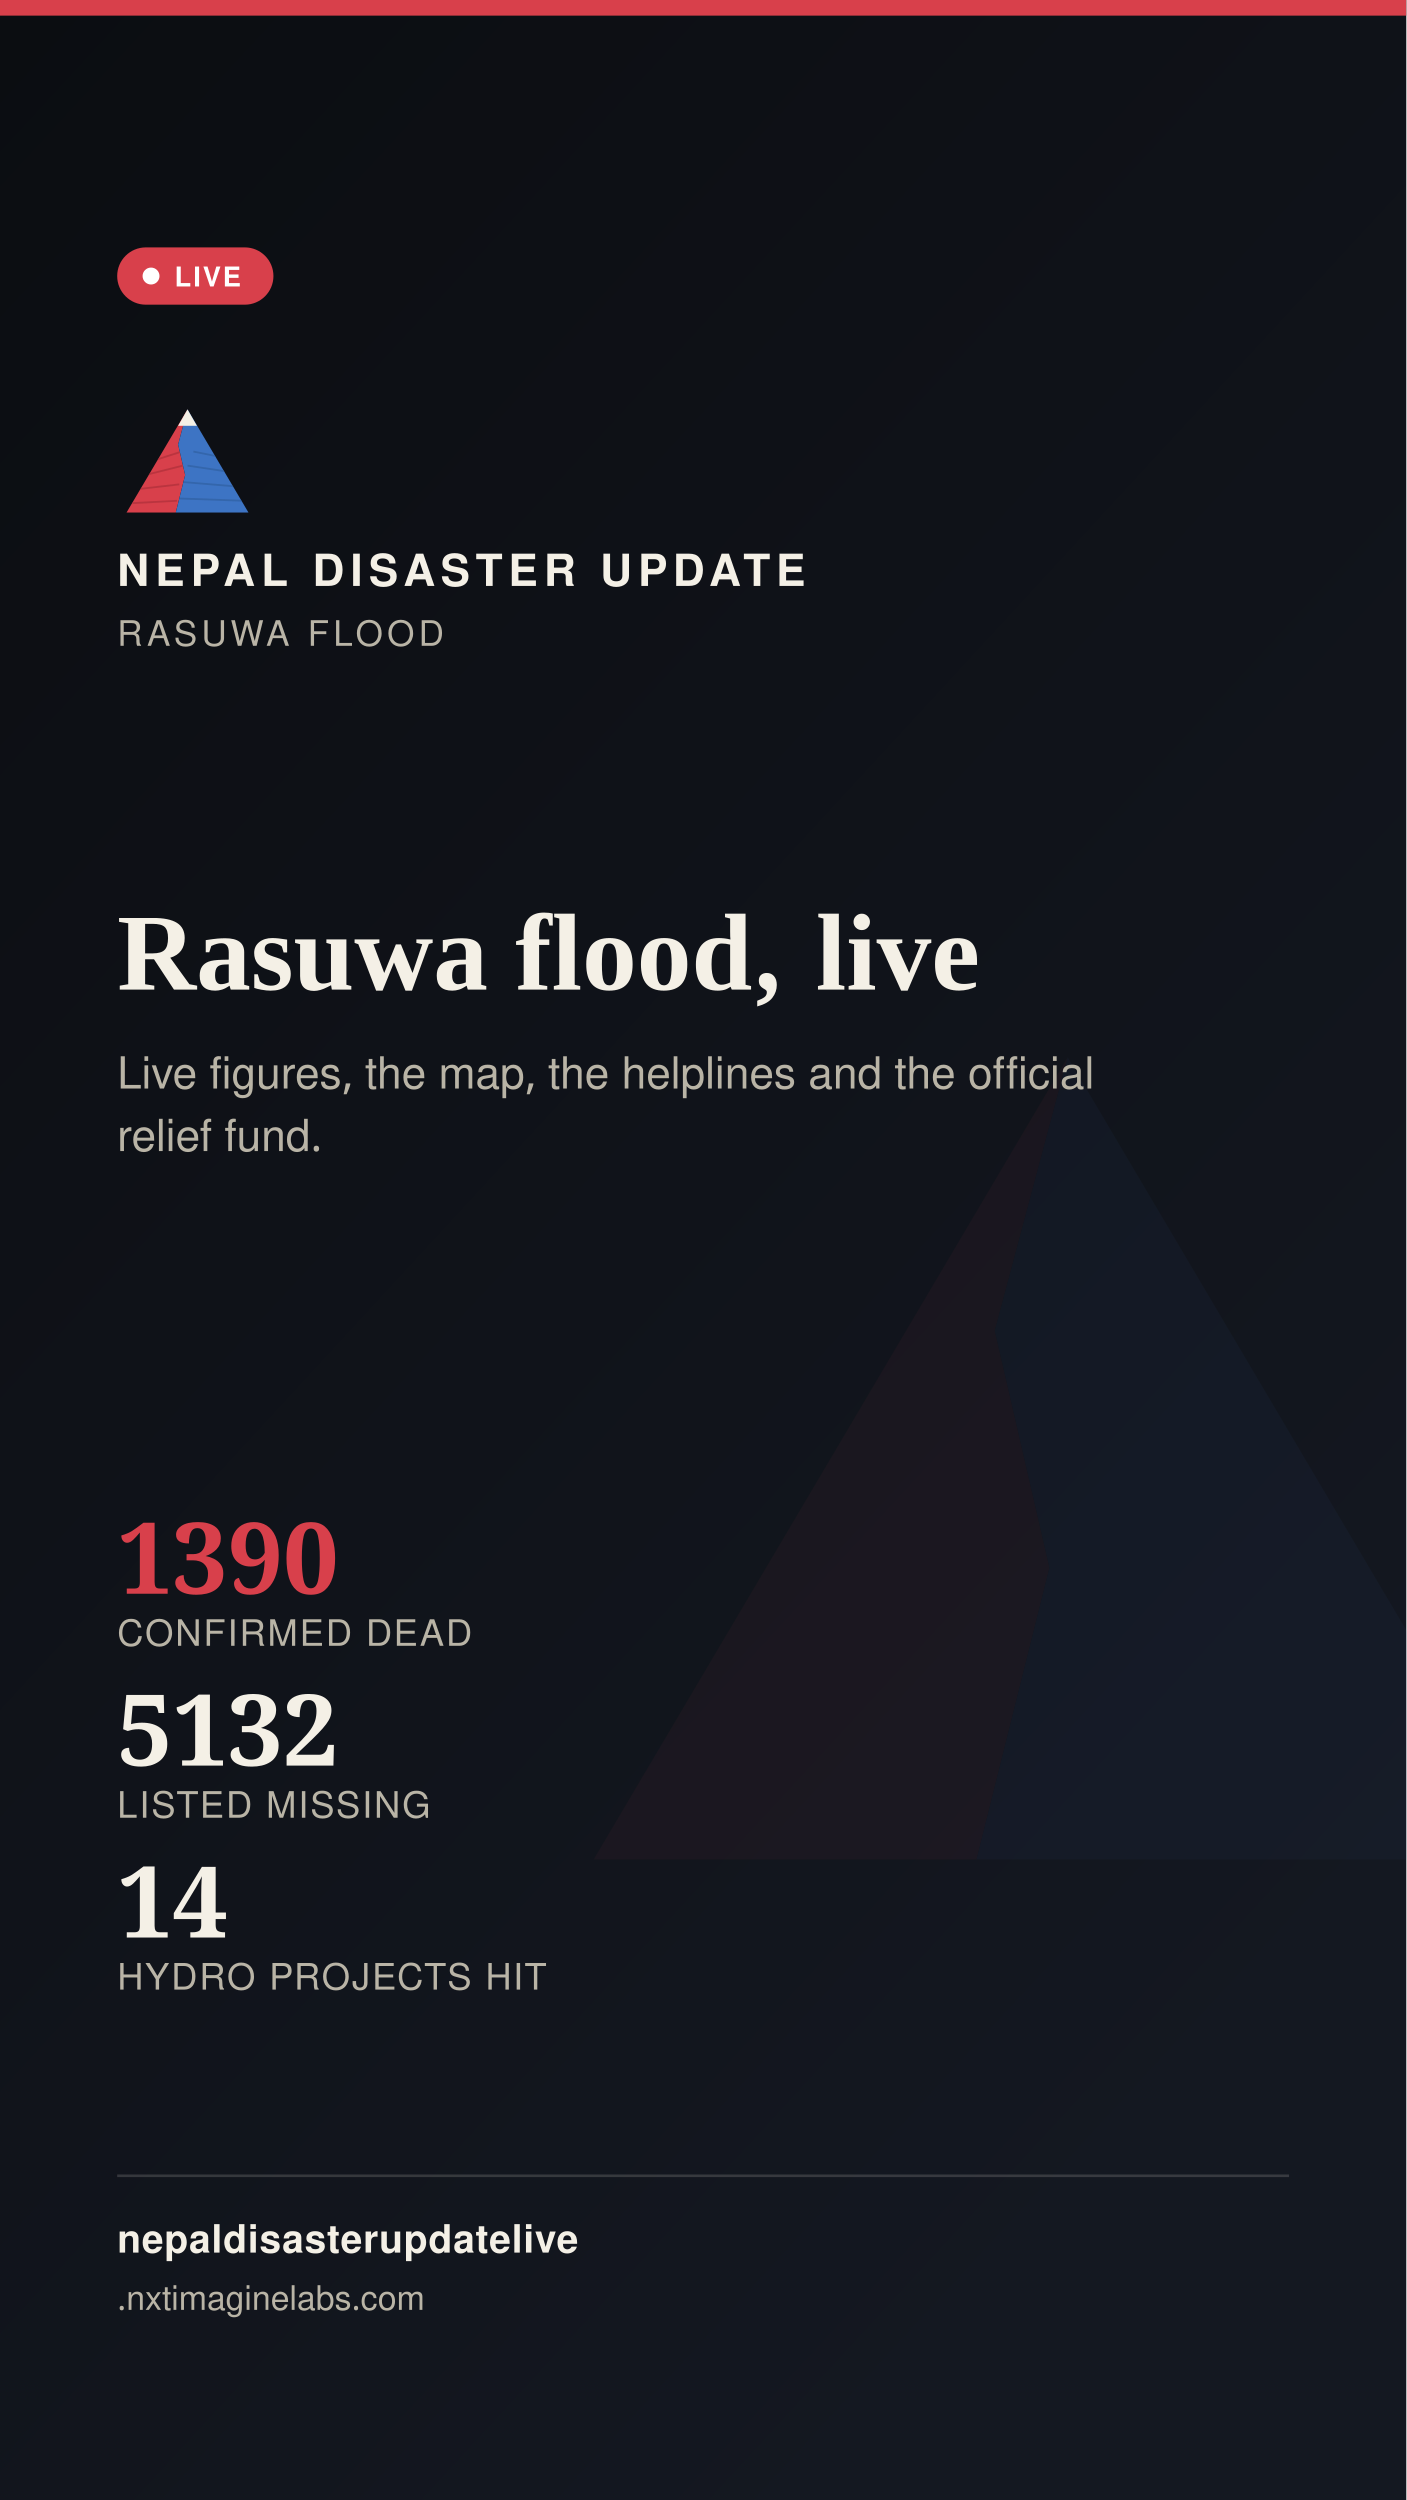
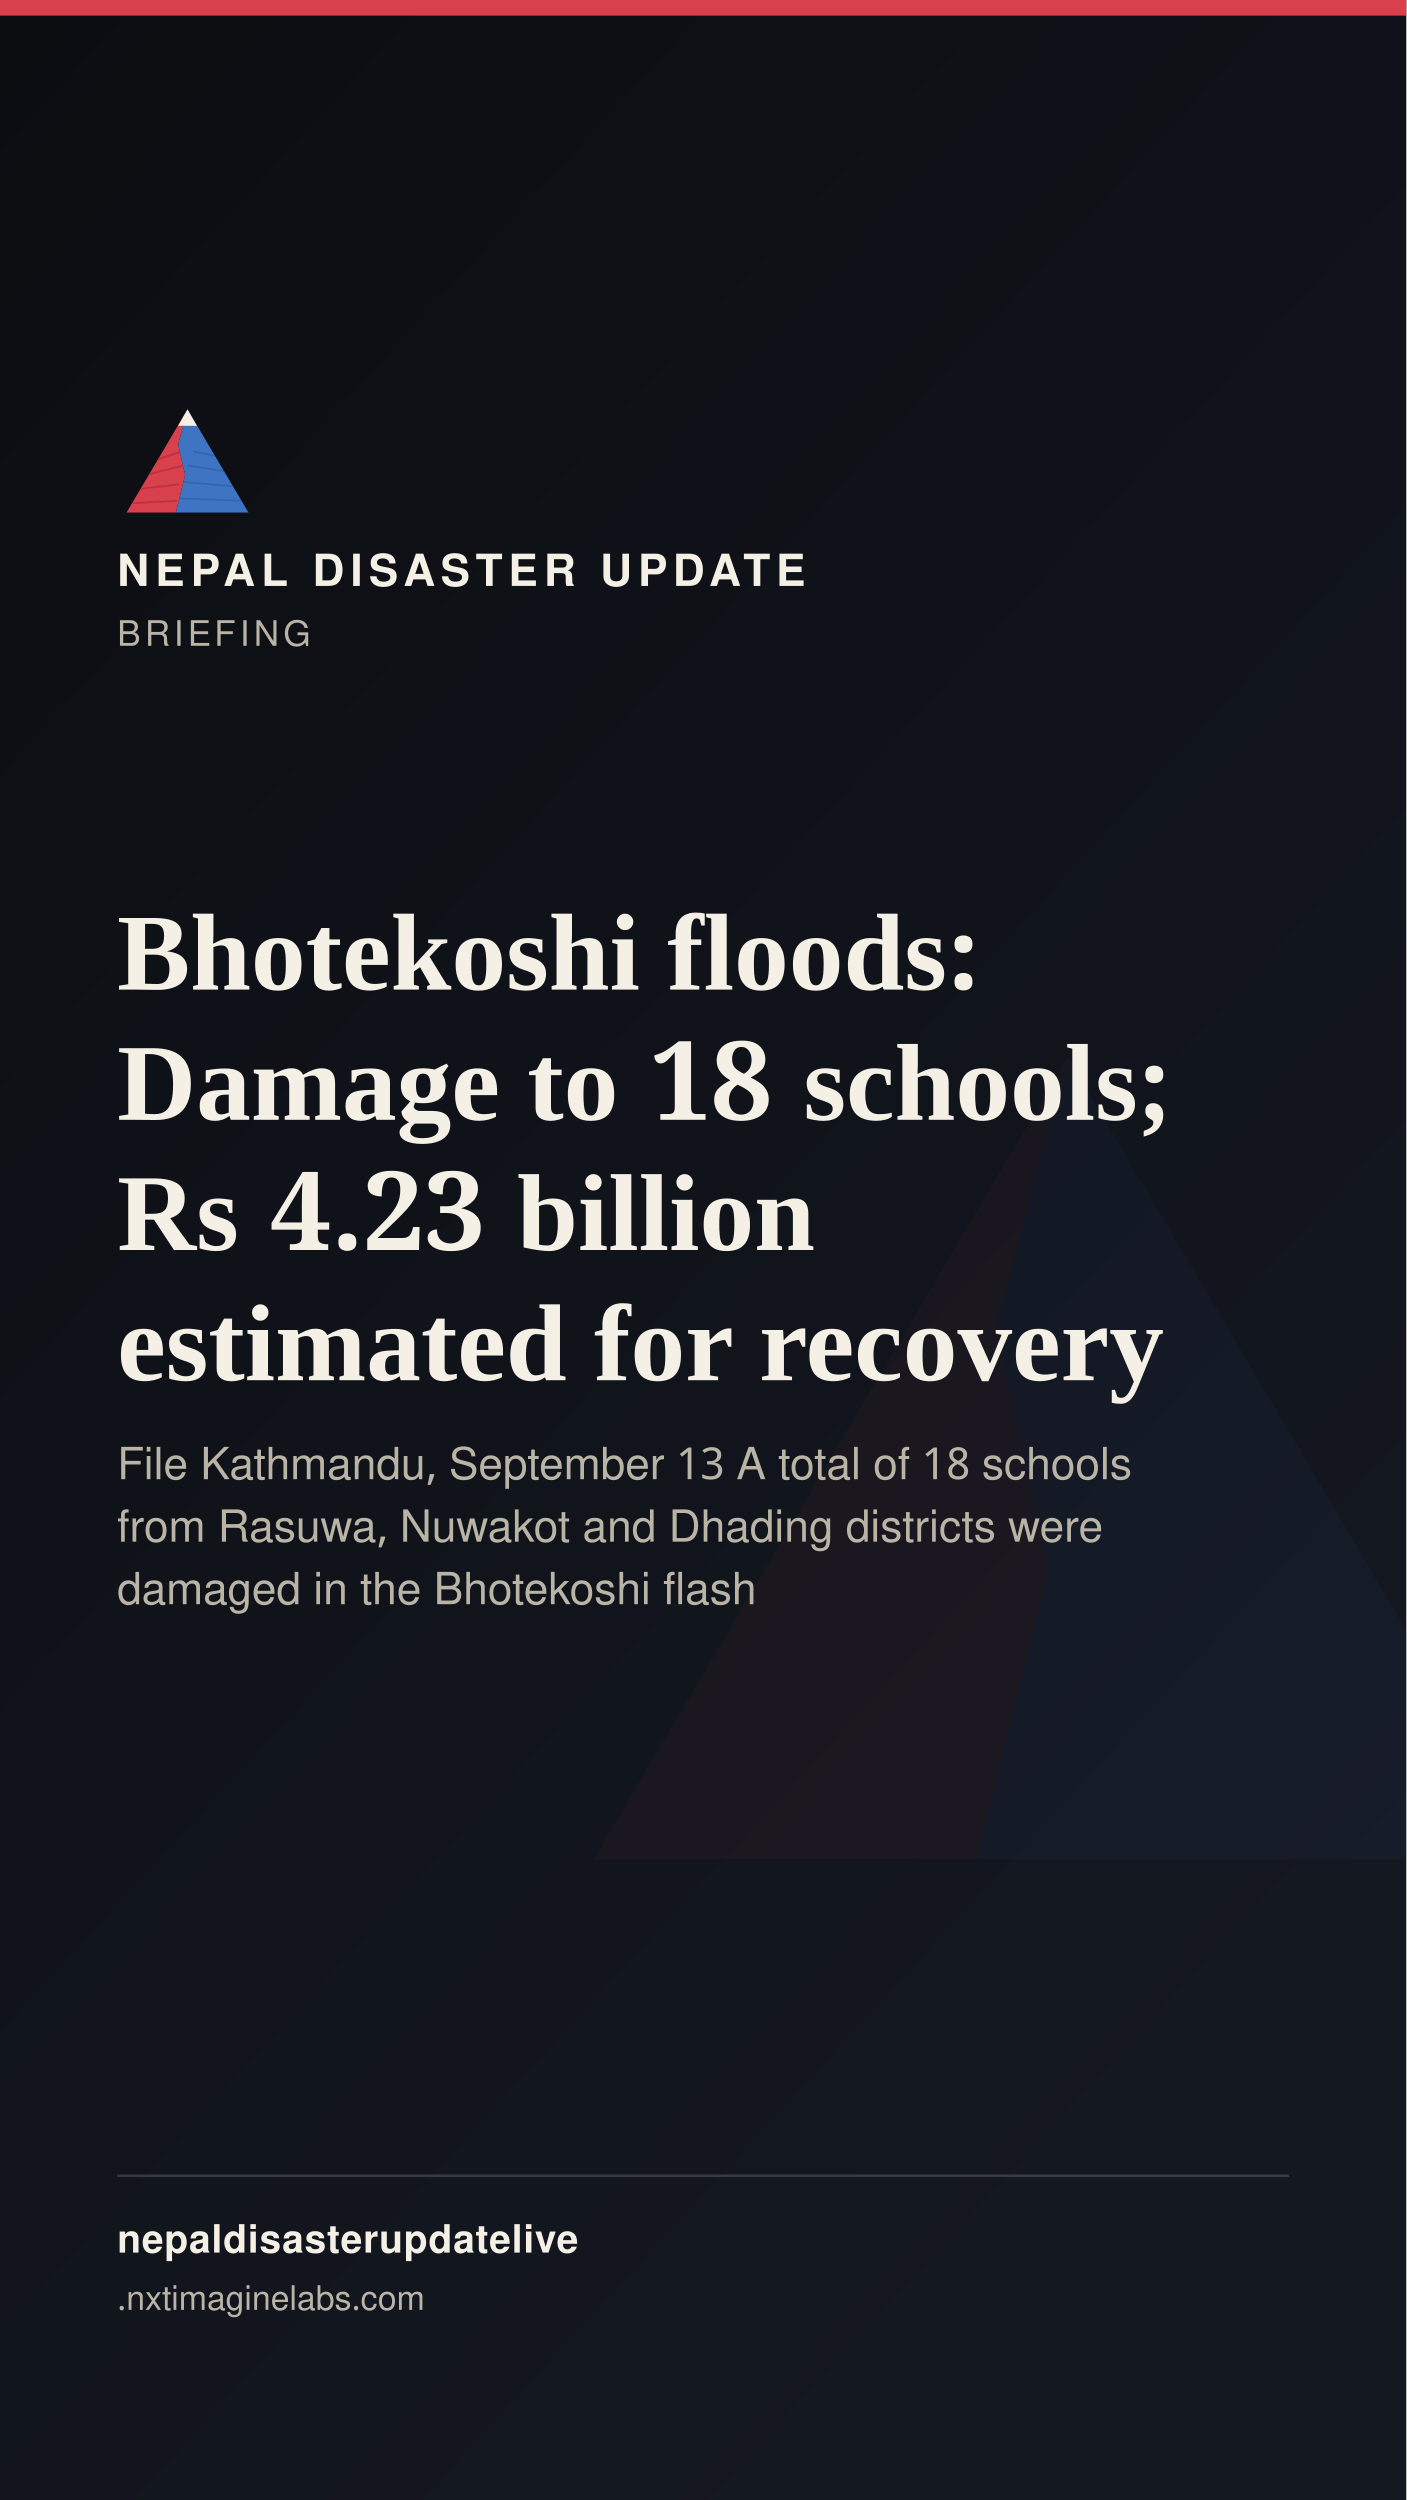
<svg xmlns="http://www.w3.org/2000/svg" width="1080" height="1920" viewBox="0 0 1080 1920">
  <defs>
    <linearGradient id="stbg" x1="0" y1="0" x2="0.6" y2="1">
      <stop offset="0" stop-color="#0B0D11" />
      <stop offset="1" stop-color="#141821" />
    </linearGradient>
  </defs>
  <rect width="1080" height="1920" fill="url(#stbg)" />
  <g transform="translate(400,700) scale(7)" opacity="0.05">
    <polygon points="60,16 52,46 58,72 50,104 8,104" fill="#D8404B" />
    <polygon points="60,16 112,104 50,104 58,72 52,46" fill="#3D74C4" />
  </g>
  <rect x="0" y="0" width="1080" height="12" fill="#D8404B" />
  <g transform="translate(90,300) scale(0.9)">
    <g>
      <defs>
        <clipPath id="ogLs">
          <polygon points="60,16 52,46 58,72 50,104 8,104" />
        </clipPath>
        <clipPath id="ogRs">
          <polygon points="60,16 112,104 50,104 58,72 52,46" />
        </clipPath>
      </defs>
      <polygon points="60,16 52,46 58,72 50,104 8,104" fill="#D8404B" />
      <g clip-path="url(#ogLs)" stroke="#A32A34" stroke-width="1.6" fill="none" opacity="0.55">
        <path d="M30,60 L55,52" />
        <path d="M24,72 L56,64" />
        <path d="M18,84 L53,80" />
        <path d="M13,96 L51,94" />
      </g>
      <polygon points="60,16 112,104 50,104 58,72 52,46" fill="#3D74C4" />
      <g clip-path="url(#ogRs)" stroke="#2A5793" stroke-width="1.6" fill="none" opacity="0.5">
        <path d="M65,52 L95,58" />
        <path d="M60,64 L100,70" />
        <path d="M56,78 L104,82" />
        <path d="M52,92 L108,94" />
      </g>
      <polygon points="60,16 52,30 68,30" fill="#F4F0E6" />
    </g>
  </g>
  <text x="90" y="450" font-family="'Public Sans', 'Noto Sans Devanagari', 'Helvetica Neue', Helvetica, Arial, sans-serif" font-size="34" font-weight="800" letter-spacing="4.6" fill="#F4F0E6">NEPAL DISASTER UPDATE</text>
-   <text x="90" y="496" font-family="'Public Sans', 'Noto Sans Devanagari', 'Helvetica Neue', Helvetica, Arial, sans-serif" font-size="27" letter-spacing="3.2" fill="#B9B4A6">RASUWA FLOOD</text>
-   <g>
-     <rect x="90" y="190" width="120" height="44" rx="22" fill="#D8404B" stroke="none" />
-     <circle cx="116" cy="212" r="6.5" fill="#FFFFFF" />
-     <text x="134" y="220" font-family="'Public Sans', 'Noto Sans Devanagari', 'Helvetica Neue', Helvetica, Arial, sans-serif" font-size="21" font-weight="700" letter-spacing="1.6" fill="#FFFFFF">LIVE</text>
-   </g>
-   <text x="90" y="760" font-family="Newsreader, 'Noto Serif Devanagari', Georgia, 'Times New Roman', serif" font-size="84" font-weight="600" fill="#F4F0E6">Rasuwa flood, live</text>
-   <text x="90" y="836" font-family="'Public Sans', 'Noto Sans Devanagari', 'Helvetica Neue', Helvetica, Arial, sans-serif" font-size="34" fill="#B9B4A6">Live figures, the map, the helplines and the official</text>
-   <text x="90" y="884" font-family="'Public Sans', 'Noto Sans Devanagari', 'Helvetica Neue', Helvetica, Arial, sans-serif" font-size="34" fill="#B9B4A6">relief fund.</text>
-   <g transform="translate(90,1224)">
-     <text x="0" y="0" font-family="Newsreader, 'Noto Serif Devanagari', Georgia, 'Times New Roman', serif" font-size="76" font-weight="600" fill="#D8404B">1390</text>
-     <text x="0" y="40" font-family="'Public Sans', 'Noto Sans Devanagari', 'Helvetica Neue', Helvetica, Arial, sans-serif" font-size="28" letter-spacing="1.4" fill="#B9B4A6">CONFIRMED DEAD</text>
-     <text x="0" y="132" font-family="Newsreader, 'Noto Serif Devanagari', Georgia, 'Times New Roman', serif" font-size="76" font-weight="600" fill="#F4F0E6">5132</text>
-     <text x="0" y="172" font-family="'Public Sans', 'Noto Sans Devanagari', 'Helvetica Neue', Helvetica, Arial, sans-serif" font-size="28" letter-spacing="1.4" fill="#B9B4A6">LISTED MISSING</text>
-     <text x="0" y="264" font-family="Newsreader, 'Noto Serif Devanagari', Georgia, 'Times New Roman', serif" font-size="76" font-weight="600" fill="#F4F0E6">14</text>
-     <text x="0" y="304" font-family="'Public Sans', 'Noto Sans Devanagari', 'Helvetica Neue', Helvetica, Arial, sans-serif" font-size="28" letter-spacing="1.4" fill="#B9B4A6">HYDRO PROJECTS HIT</text>
-   </g>
+   <text x="90" y="496" font-family="'Public Sans', 'Noto Sans Devanagari', 'Helvetica Neue', Helvetica, Arial, sans-serif" font-size="27" letter-spacing="3.2" fill="#B9B4A6">BRIEFING</text>
+   <text x="90" y="760" font-family="Newsreader, 'Noto Serif Devanagari', Georgia, 'Times New Roman', serif" font-size="84" font-weight="600" fill="#F4F0E6">Bhotekoshi floods:</text>
+   <text x="90" y="860" font-family="Newsreader, 'Noto Serif Devanagari', Georgia, 'Times New Roman', serif" font-size="84" font-weight="600" fill="#F4F0E6">Damage to 18 schools;</text>
+   <text x="90" y="960" font-family="Newsreader, 'Noto Serif Devanagari', Georgia, 'Times New Roman', serif" font-size="84" font-weight="600" fill="#F4F0E6">Rs 4.23 billion</text>
+   <text x="90" y="1060" font-family="Newsreader, 'Noto Serif Devanagari', Georgia, 'Times New Roman', serif" font-size="84" font-weight="600" fill="#F4F0E6">estimated for recovery</text>
+   <text x="90" y="1136" font-family="'Public Sans', 'Noto Sans Devanagari', 'Helvetica Neue', Helvetica, Arial, sans-serif" font-size="34" fill="#B9B4A6">File Kathmandu, September 13 A total of 18 schools</text>
+   <text x="90" y="1184" font-family="'Public Sans', 'Noto Sans Devanagari', 'Helvetica Neue', Helvetica, Arial, sans-serif" font-size="34" fill="#B9B4A6">from Rasuwa, Nuwakot and Dhading districts were</text>
+   <text x="90" y="1232" font-family="'Public Sans', 'Noto Sans Devanagari', 'Helvetica Neue', Helvetica, Arial, sans-serif" font-size="34" fill="#B9B4A6">damaged in the Bhotekoshi flash</text>
  <rect x="90" y="1670" width="900" height="2" fill="rgba(244,240,230,0.16)" />
  <text x="90" y="1730" font-family="'Public Sans', 'Noto Sans Devanagari', 'Helvetica Neue', Helvetica, Arial, sans-serif" font-size="30" fill="#F4F0E6" font-weight="700" letter-spacing="0.6">nepaldisasterupdatelive</text>
  <text x="90" y="1774" font-family="'Public Sans', 'Noto Sans Devanagari', 'Helvetica Neue', Helvetica, Arial, sans-serif" font-size="26" fill="#B9B4A6">
    .nxtimaginelabs.com</text>
</svg>
